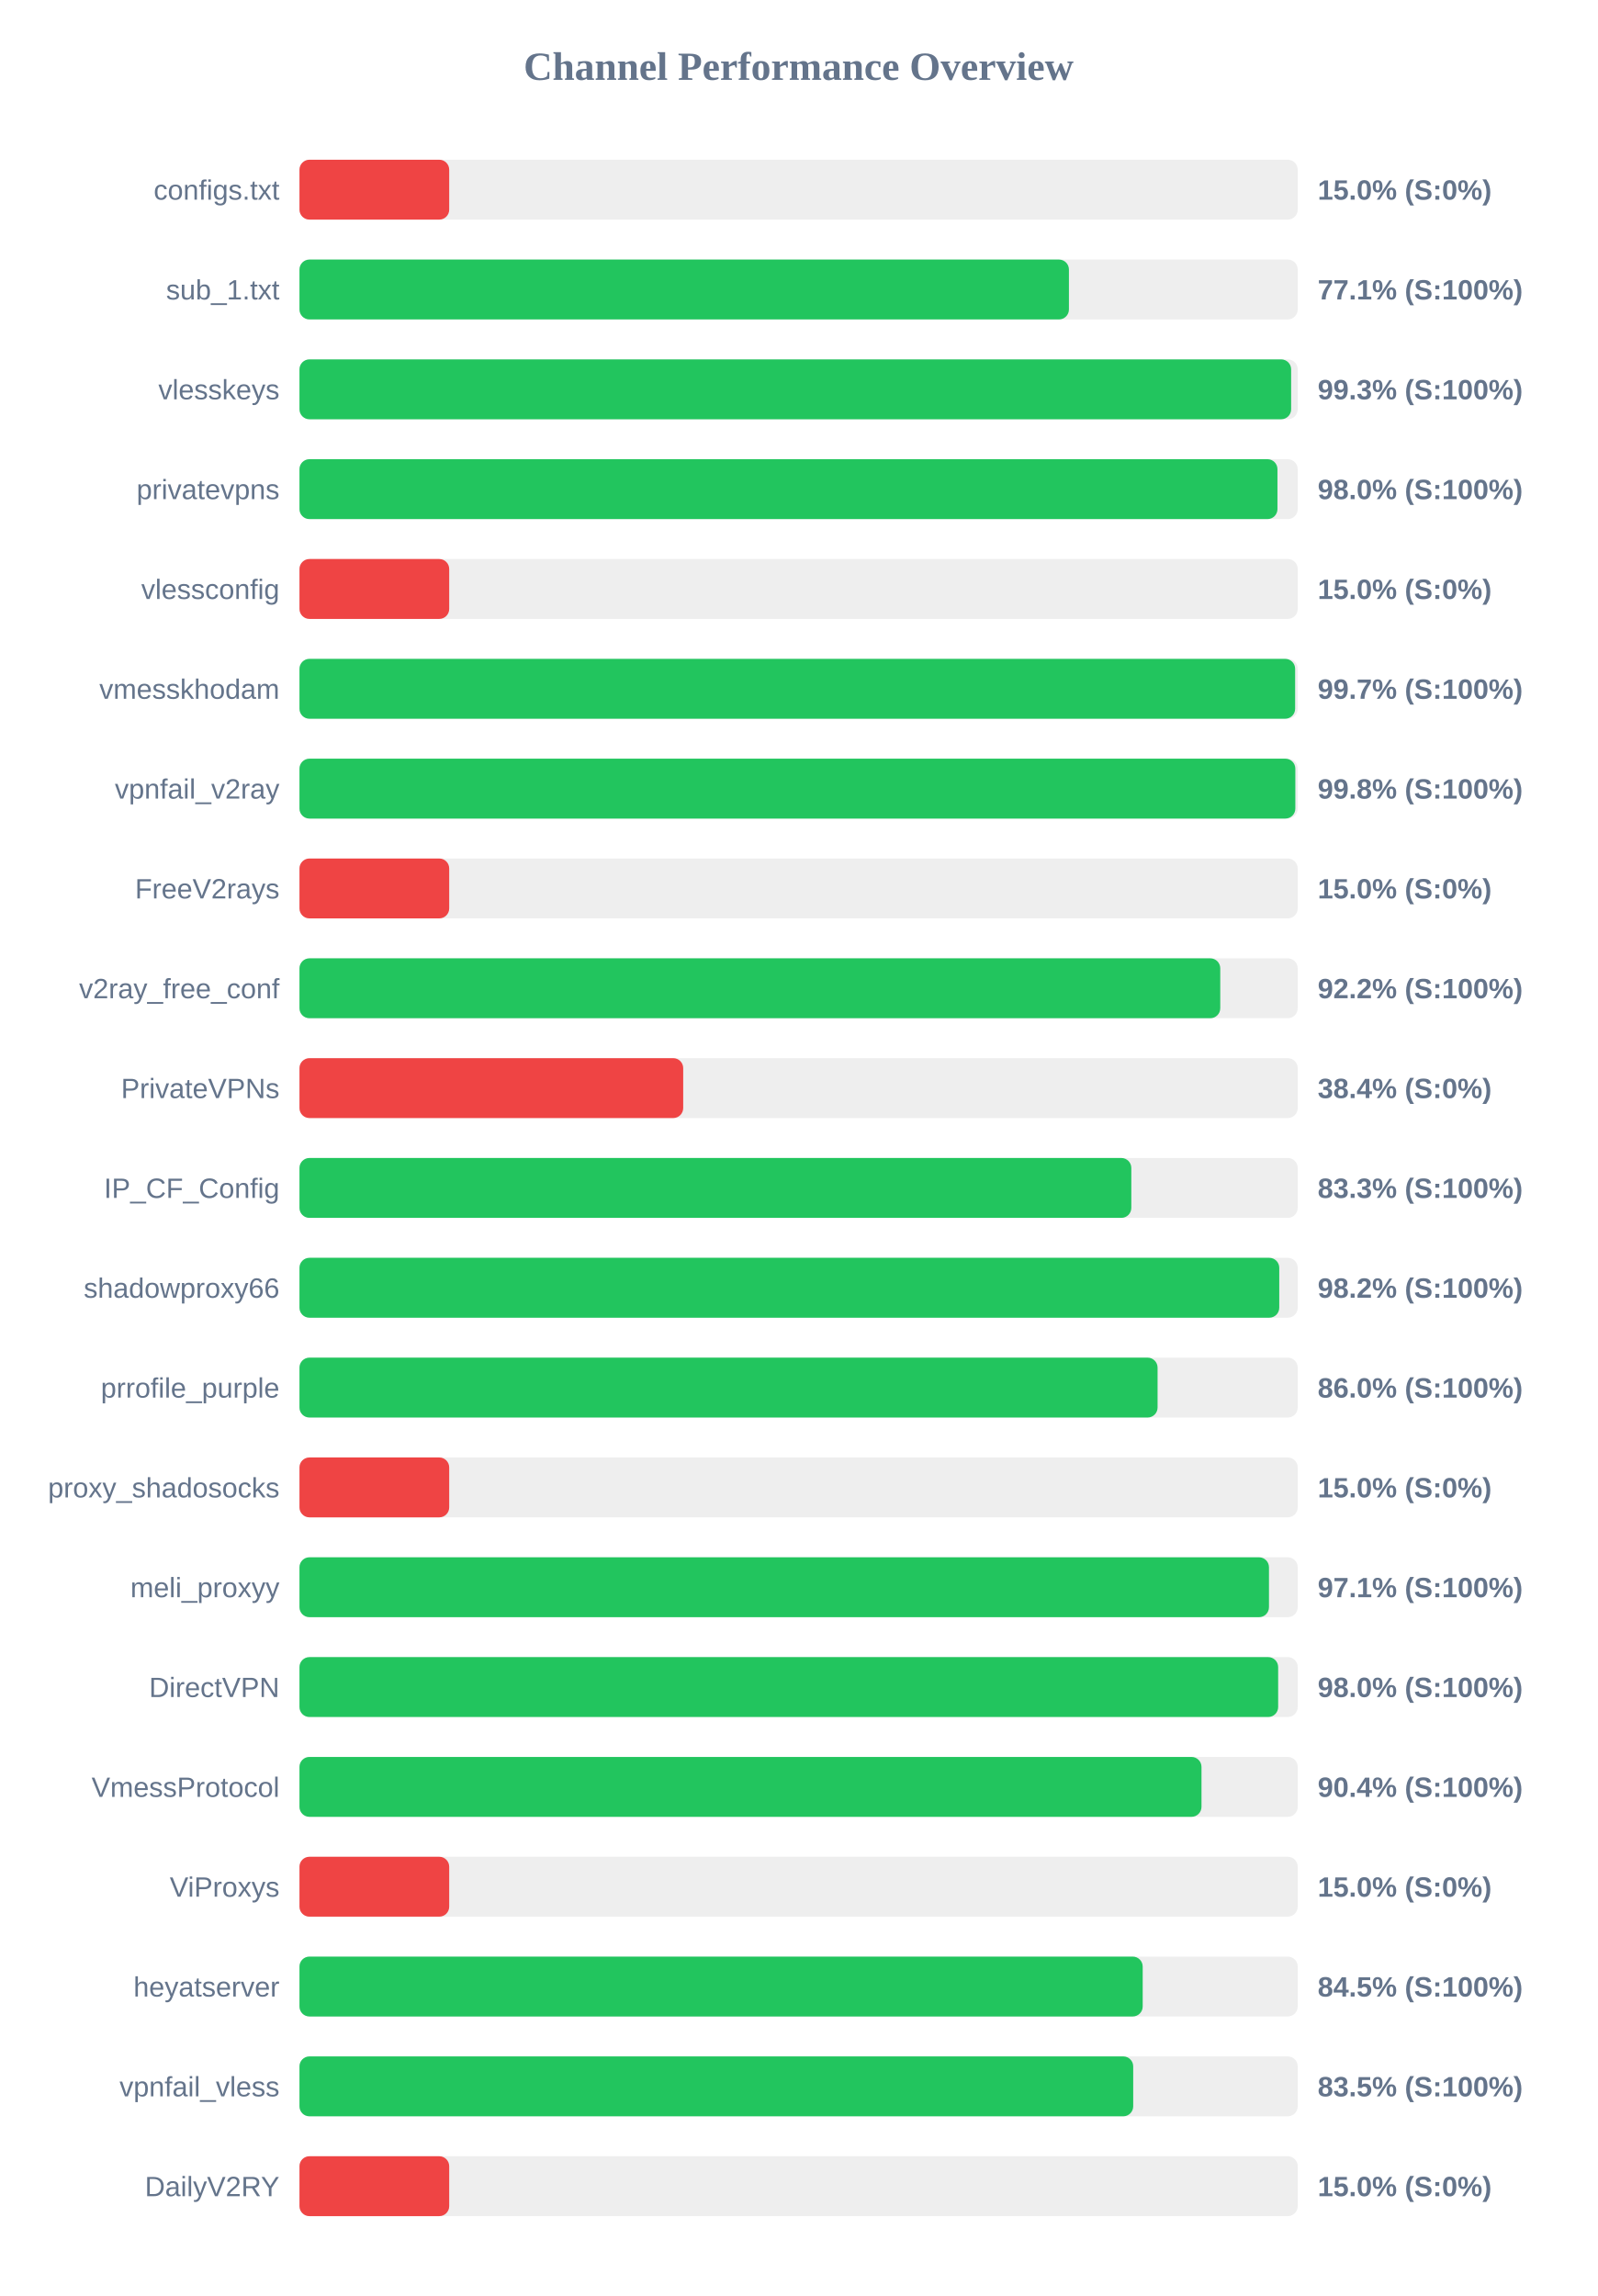
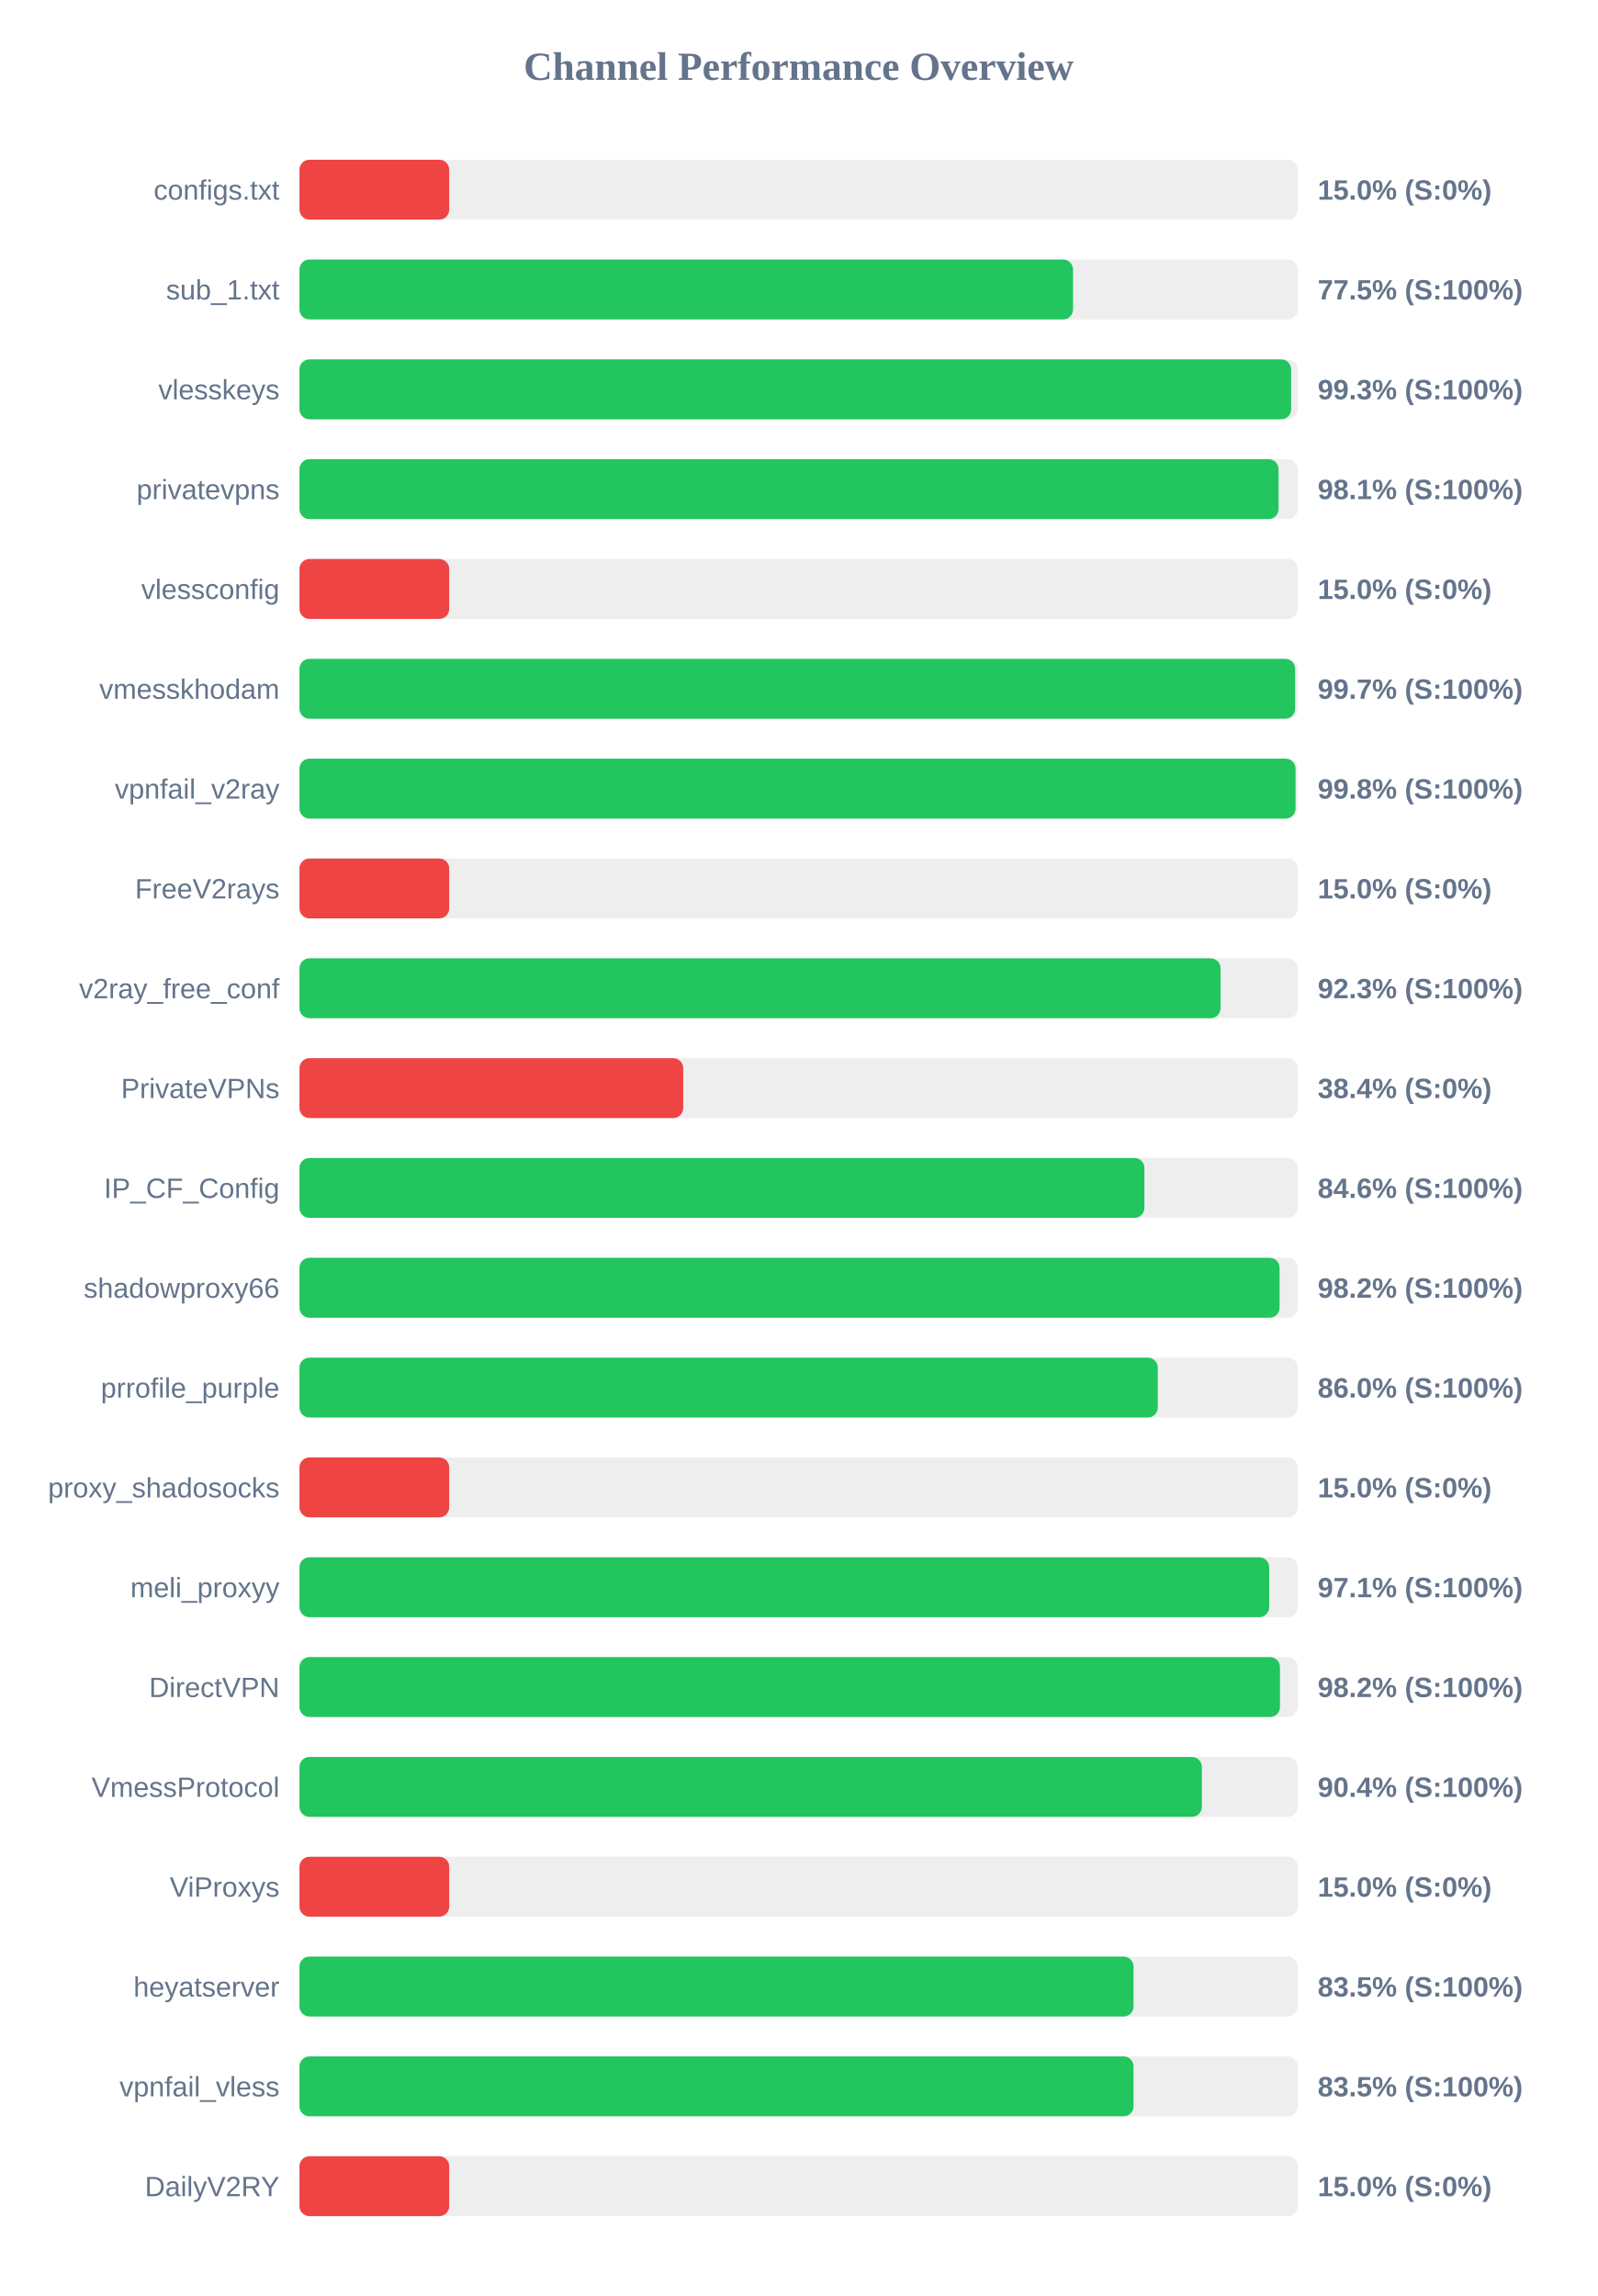
<svg xmlns="http://www.w3.org/2000/svg" width="800" height="1150" version="1.1">
  <style>
        .row { font: 14px Arial; fill: #64748b; }
        .score { font: bold 14px Arial; fill: #64748b; }
    </style>
  <text x="400" y="40" text-anchor="middle" font-size="20px" font-weight="bold" fill="#64748b">Channel Performance Overview</text>
  <rect x="150" y="80" width="500" height="30" fill="#eee" rx="5" />
  <rect x="150" y="80" width="75.0" height="30" fill="#ef4444" rx="5" />
  <text x="140" y="100" text-anchor="end" class="row">configs.txt</text>
  <text x="660" y="100" text-anchor="start" class="score">15.0% (S:0%)</text>
  <rect x="150" y="130" width="500" height="30" fill="#eee" rx="5" />
-   <rect x="150" y="130" width="385.4" height="30" fill="#22c55e" rx="5" />
+   <rect x="150" y="130" width="387.45" height="30" fill="#22c55e" rx="5" />
  <text x="140" y="150" text-anchor="end" class="row">sub_1.txt</text>
-   <text x="660" y="150" text-anchor="start" class="score">77.1% (S:100%)</text>
+   <text x="660" y="150" text-anchor="start" class="score">77.5% (S:100%)</text>
  <rect x="150" y="180" width="500" height="30" fill="#eee" rx="5" />
  <rect x="150" y="180" width="496.7" height="30" fill="#22c55e" rx="5" />
  <text x="140" y="200" text-anchor="end" class="row">vlesskeys</text>
  <text x="660" y="200" text-anchor="start" class="score">99.3% (S:100%)</text>
  <rect x="150" y="230" width="500" height="30" fill="#eee" rx="5" />
-   <rect x="150" y="230" width="489.85" height="30" fill="#22c55e" rx="5" />
+   <rect x="150" y="230" width="490.4" height="30" fill="#22c55e" rx="5" />
  <text x="140" y="250" text-anchor="end" class="row">privatevpns</text>
-   <text x="660" y="250" text-anchor="start" class="score">98.0% (S:100%)</text>
+   <text x="660" y="250" text-anchor="start" class="score">98.1% (S:100%)</text>
  <rect x="150" y="280" width="500" height="30" fill="#eee" rx="5" />
  <rect x="150" y="280" width="75.0" height="30" fill="#ef4444" rx="5" />
  <text x="140" y="300" text-anchor="end" class="row">vlessconfig</text>
  <text x="660" y="300" text-anchor="start" class="score">15.0% (S:0%)</text>
  <rect x="150" y="330" width="500" height="30" fill="#eee" rx="5" />
  <rect x="150" y="330" width="498.7" height="30" fill="#22c55e" rx="5" />
  <text x="140" y="350" text-anchor="end" class="row">vmesskhodam</text>
  <text x="660" y="350" text-anchor="start" class="score">99.7% (S:100%)</text>
  <rect x="150" y="380" width="500" height="30" fill="#eee" rx="5" />
-   <rect x="150" y="380" width="498.8" height="30" fill="#22c55e" rx="5" />
+   <rect x="150" y="380" width="498.9" height="30" fill="#22c55e" rx="5" />
  <text x="140" y="400" text-anchor="end" class="row">vpnfail_v2ray</text>
  <text x="660" y="400" text-anchor="start" class="score">99.8% (S:100%)</text>
  <rect x="150" y="430" width="500" height="30" fill="#eee" rx="5" />
  <rect x="150" y="430" width="75.0" height="30" fill="#ef4444" rx="5" />
  <text x="140" y="450" text-anchor="end" class="row">FreeV2rays</text>
  <text x="660" y="450" text-anchor="start" class="score">15.0% (S:0%)</text>
  <rect x="150" y="480" width="500" height="30" fill="#eee" rx="5" />
-   <rect x="150" y="480" width="461.2" height="30" fill="#22c55e" rx="5" />
+   <rect x="150" y="480" width="461.35" height="30" fill="#22c55e" rx="5" />
  <text x="140" y="500" text-anchor="end" class="row">v2ray_free_conf</text>
-   <text x="660" y="500" text-anchor="start" class="score">92.2% (S:100%)</text>
+   <text x="660" y="500" text-anchor="start" class="score">92.3% (S:100%)</text>
  <rect x="150" y="530" width="500" height="30" fill="#eee" rx="5" />
  <rect x="150" y="530" width="192.2" height="30" fill="#ef4444" rx="5" />
  <text x="140" y="550" text-anchor="end" class="row">PrivateVPNs</text>
  <text x="660" y="550" text-anchor="start" class="score">38.4% (S:0%)</text>
  <rect x="150" y="580" width="500" height="30" fill="#eee" rx="5" />
-   <rect x="150" y="580" width="416.65" height="30" fill="#22c55e" rx="5" />
+   <rect x="150" y="580" width="423.2" height="30" fill="#22c55e" rx="5" />
  <text x="140" y="600" text-anchor="end" class="row">IP_CF_Config</text>
-   <text x="660" y="600" text-anchor="start" class="score">83.3% (S:100%)</text>
+   <text x="660" y="600" text-anchor="start" class="score">84.6% (S:100%)</text>
  <rect x="150" y="630" width="500" height="30" fill="#eee" rx="5" />
-   <rect x="150" y="630" width="490.75" height="30" fill="#22c55e" rx="5" />
+   <rect x="150" y="630" width="490.9" height="30" fill="#22c55e" rx="5" />
  <text x="140" y="650" text-anchor="end" class="row">shadowproxy66</text>
  <text x="660" y="650" text-anchor="start" class="score">98.2% (S:100%)</text>
  <rect x="150" y="680" width="500" height="30" fill="#eee" rx="5" />
-   <rect x="150" y="680" width="429.8" height="30" fill="#22c55e" rx="5" />
+   <rect x="150" y="680" width="429.9" height="30" fill="#22c55e" rx="5" />
  <text x="140" y="700" text-anchor="end" class="row">prrofile_purple</text>
  <text x="660" y="700" text-anchor="start" class="score">86.0% (S:100%)</text>
  <rect x="150" y="730" width="500" height="30" fill="#eee" rx="5" />
  <rect x="150" y="730" width="75.0" height="30" fill="#ef4444" rx="5" />
  <text x="140" y="750" text-anchor="end" class="row">proxy_shadosocks</text>
  <text x="660" y="750" text-anchor="start" class="score">15.0% (S:0%)</text>
  <rect x="150" y="780" width="500" height="30" fill="#eee" rx="5" />
-   <rect x="150" y="780" width="485.6" height="30" fill="#22c55e" rx="5" />
+   <rect x="150" y="780" width="485.7" height="30" fill="#22c55e" rx="5" />
  <text x="140" y="800" text-anchor="end" class="row">meli_proxyy</text>
  <text x="660" y="800" text-anchor="start" class="score">97.1% (S:100%)</text>
  <rect x="150" y="830" width="500" height="30" fill="#eee" rx="5" />
-   <rect x="150" y="830" width="490.2" height="30" fill="#22c55e" rx="5" />
+   <rect x="150" y="830" width="491.1" height="30" fill="#22c55e" rx="5" />
  <text x="140" y="850" text-anchor="end" class="row">DirectVPN</text>
-   <text x="660" y="850" text-anchor="start" class="score">98.0% (S:100%)</text>
+   <text x="660" y="850" text-anchor="start" class="score">98.2% (S:100%)</text>
  <rect x="150" y="880" width="500" height="30" fill="#eee" rx="5" />
-   <rect x="150" y="880" width="451.8" height="30" fill="#22c55e" rx="5" />
+   <rect x="150" y="880" width="452.0" height="30" fill="#22c55e" rx="5" />
  <text x="140" y="900" text-anchor="end" class="row">VmessProtocol</text>
  <text x="660" y="900" text-anchor="start" class="score">90.4% (S:100%)</text>
  <rect x="150" y="930" width="500" height="30" fill="#eee" rx="5" />
  <rect x="150" y="930" width="75.0" height="30" fill="#ef4444" rx="5" />
  <text x="140" y="950" text-anchor="end" class="row">ViProxys</text>
  <text x="660" y="950" text-anchor="start" class="score">15.0% (S:0%)</text>
  <rect x="150" y="980" width="500" height="30" fill="#eee" rx="5" />
-   <rect x="150" y="980" width="422.35" height="30" fill="#22c55e" rx="5" />
+   <rect x="150" y="980" width="417.75" height="30" fill="#22c55e" rx="5" />
  <text x="140" y="1000" text-anchor="end" class="row">heyatserver</text>
-   <text x="660" y="1000" text-anchor="start" class="score">84.5% (S:100%)</text>
+   <text x="660" y="1000" text-anchor="start" class="score">83.5% (S:100%)</text>
  <rect x="150" y="1030" width="500" height="30" fill="#eee" rx="5" />
-   <rect x="150" y="1030" width="417.6" height="30" fill="#22c55e" rx="5" />
+   <rect x="150" y="1030" width="417.75" height="30" fill="#22c55e" rx="5" />
  <text x="140" y="1050" text-anchor="end" class="row">vpnfail_vless</text>
  <text x="660" y="1050" text-anchor="start" class="score">83.5% (S:100%)</text>
  <rect x="150" y="1080" width="500" height="30" fill="#eee" rx="5" />
  <rect x="150" y="1080" width="75.0" height="30" fill="#ef4444" rx="5" />
  <text x="140" y="1100" text-anchor="end" class="row">DailyV2RY</text>
  <text x="660" y="1100" text-anchor="start" class="score">15.0% (S:0%)</text>
</svg>
